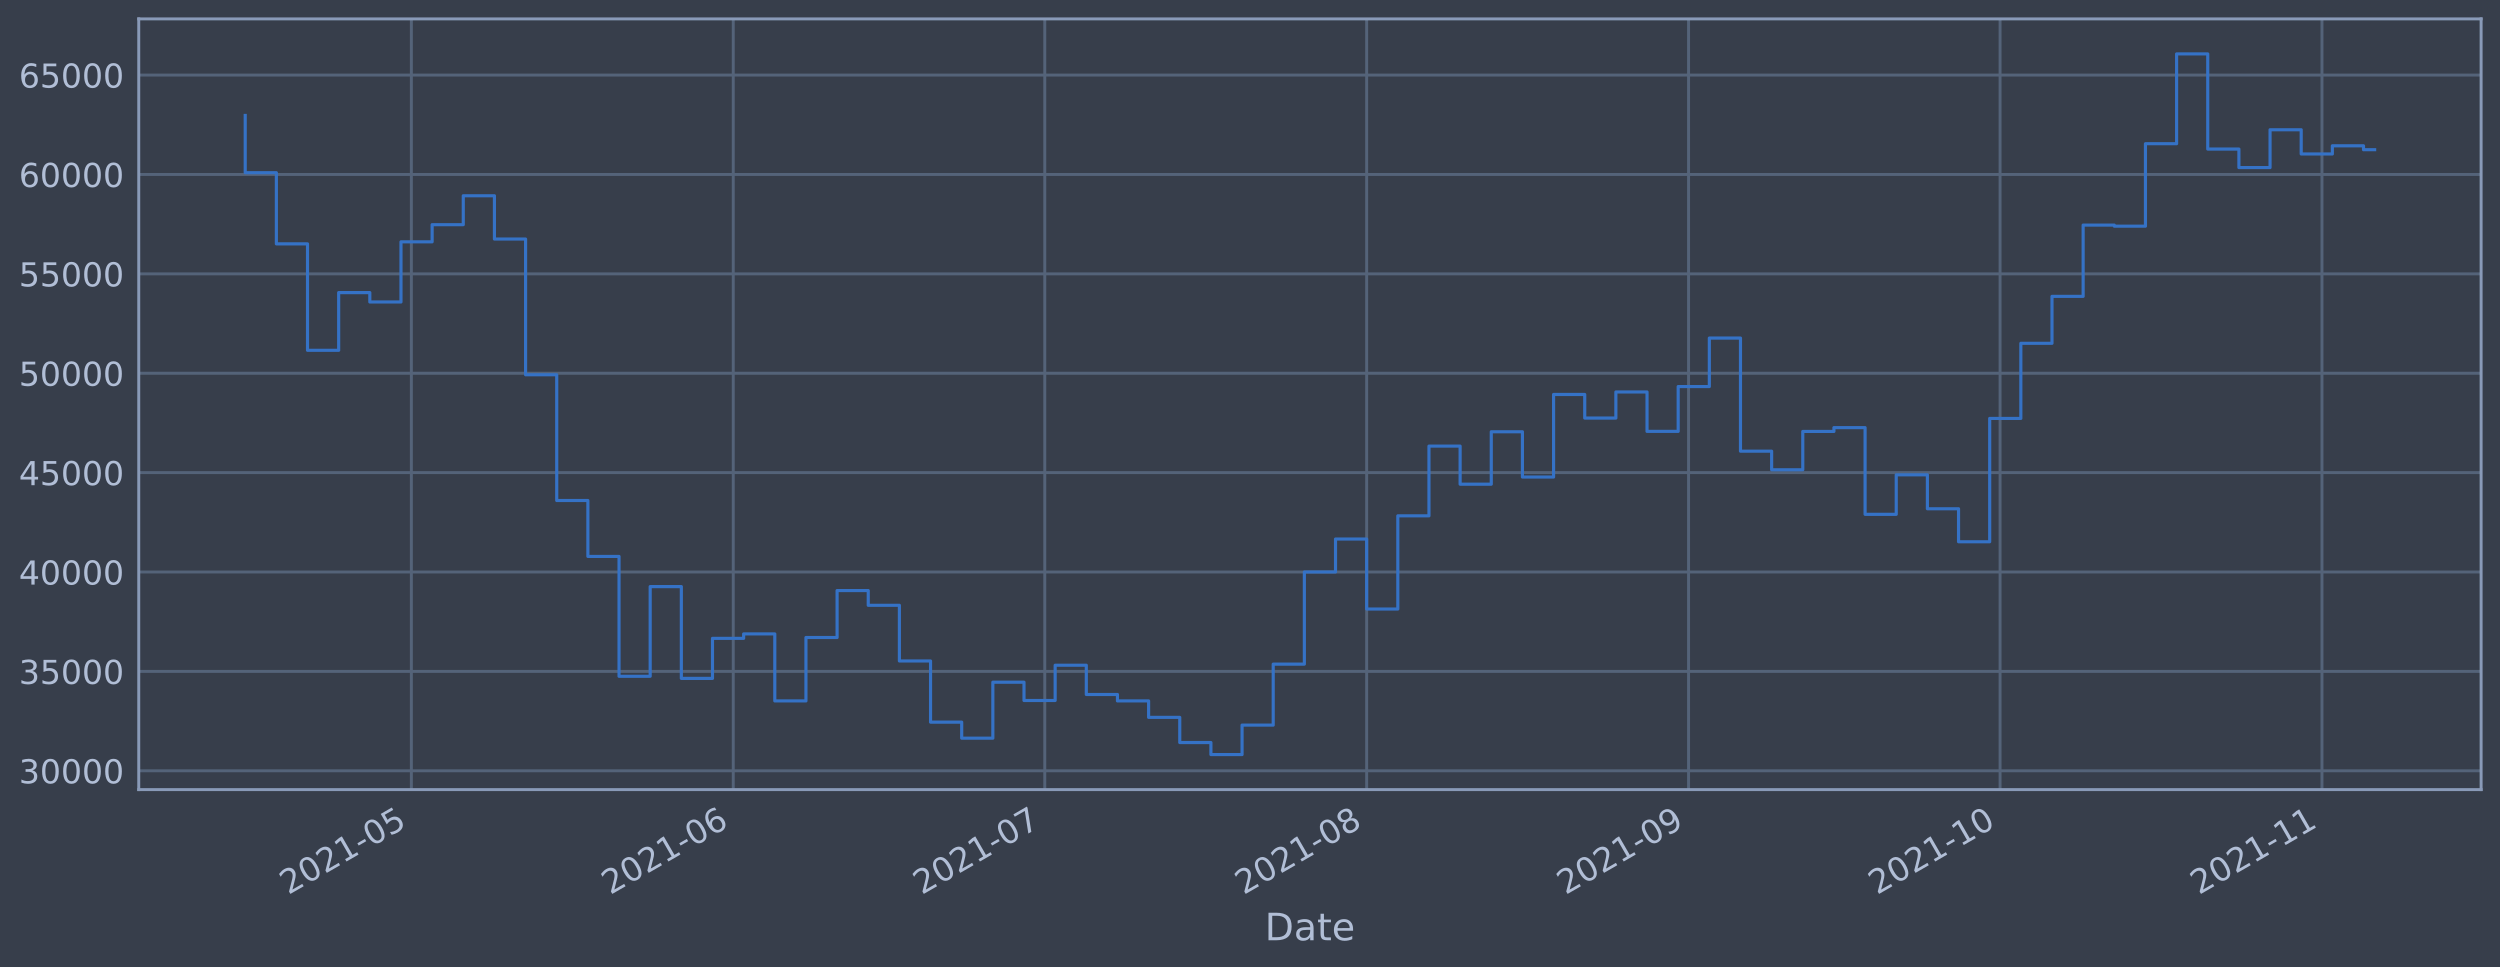
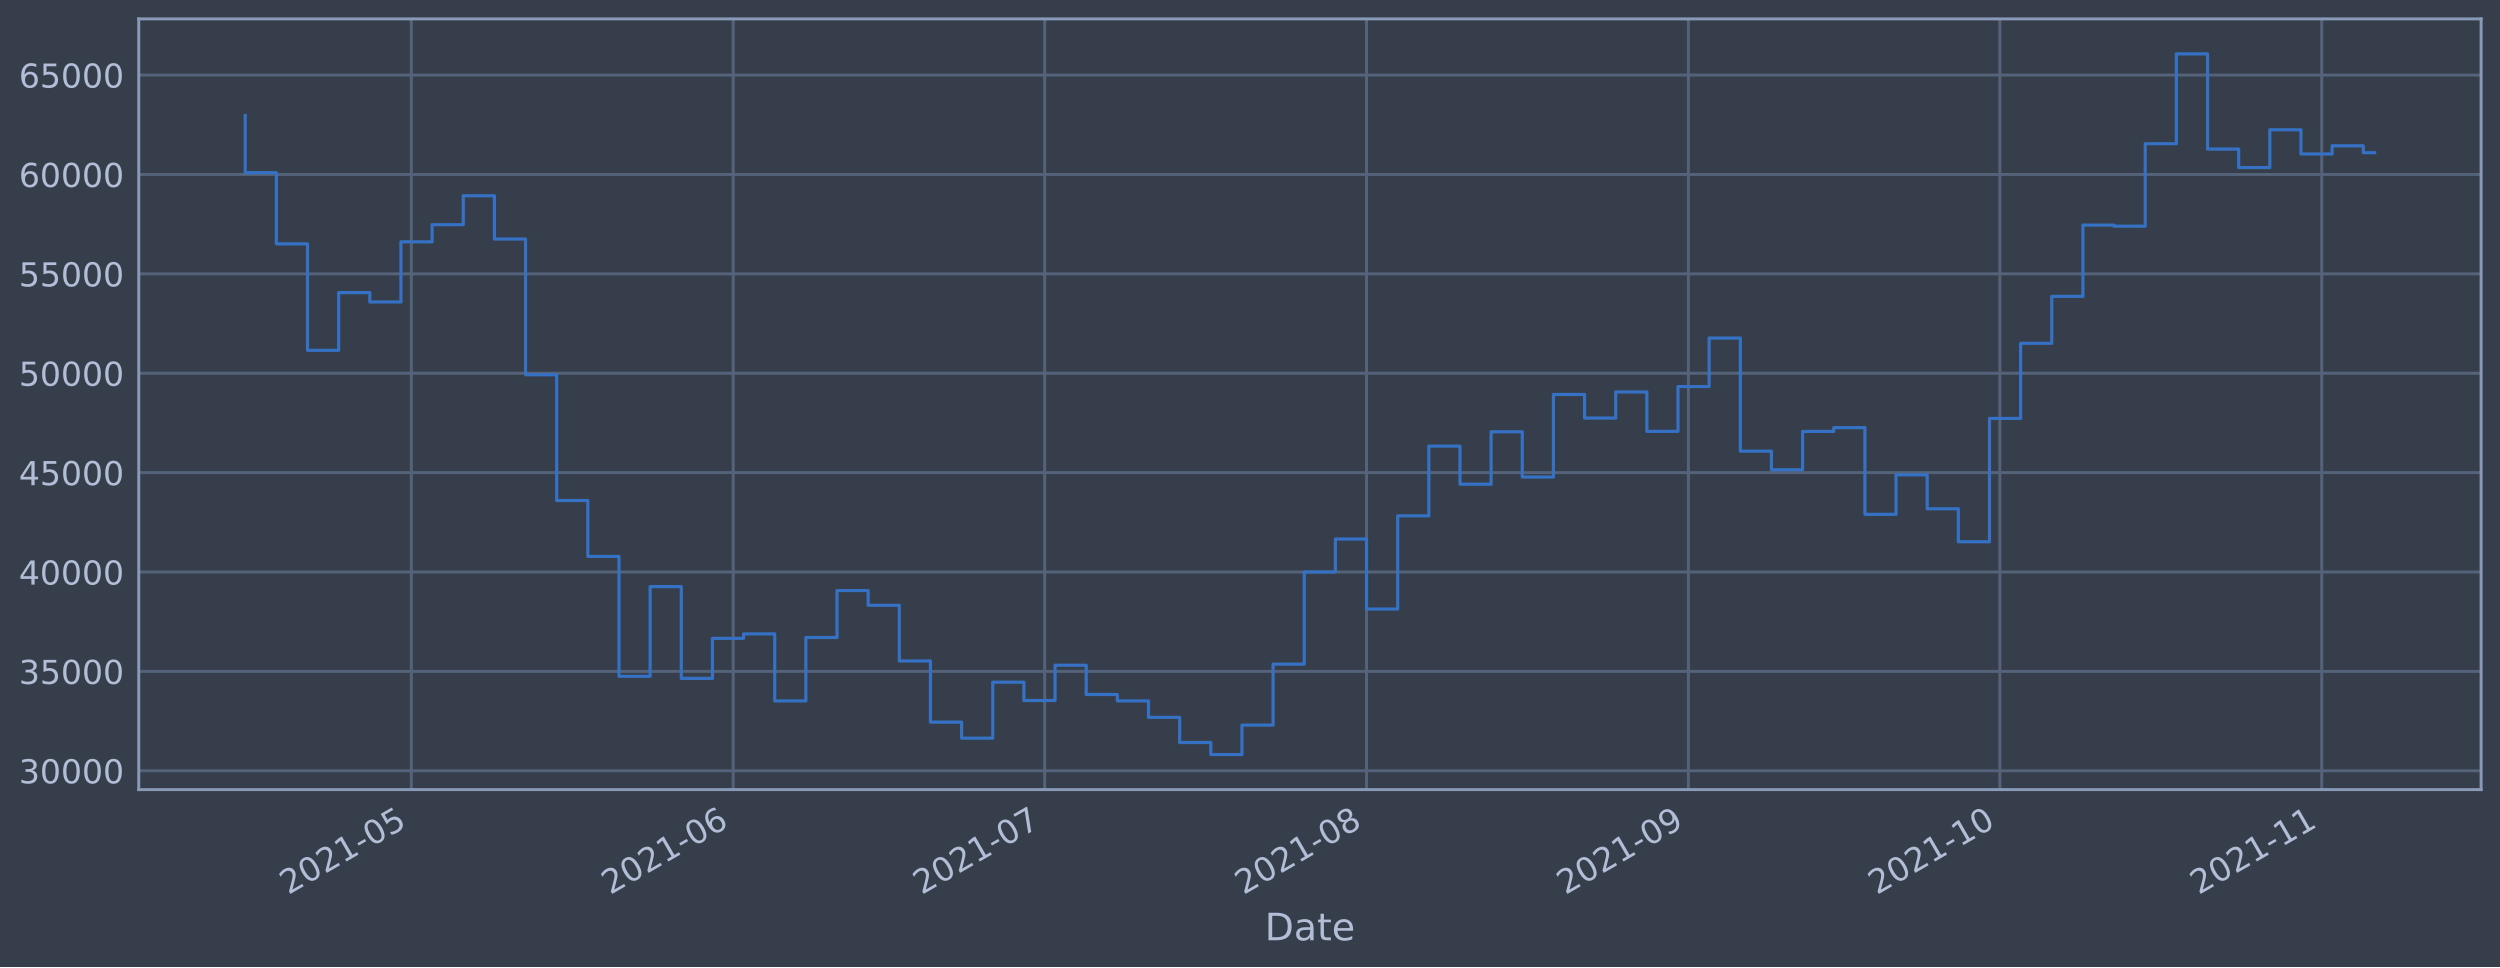
<svg xmlns="http://www.w3.org/2000/svg" xmlns:xlink="http://www.w3.org/1999/xlink" height="368.58pt" version="1.1" viewBox="0 0 952.884 368.58" width="952.884pt">
  <defs>
    <style type="text/css">*{stroke-linecap:butt;stroke-linejoin:round;}</style>
  </defs>
  <g id="figure_1">
    <g id="patch_1">
      <path d="M 0 368.58  L 952.884 368.58  L 952.884 0  L 0 0  z " style="fill:#373e4b;" />
    </g>
    <g id="axes_1">
      <g id="patch_2">
        <path d="M 52.884 300.96  L 945.684 300.96  L 945.684 7.2  L 52.884 7.2  z " style="fill:#373e4b;" />
      </g>
      <g id="matplotlib.axis_1">
        <g id="xtick_1">
          <g id="line2d_1">
-             <path clip-path="url(#p787e7a4360)" d="M 156.79 300.96  L 156.79 7.2  " style="fill:none;stroke:#546379;stroke-linecap:square;stroke-width:1.12;" />
+             <path clip-path="url(#pe04f50cf66)" d="M 156.783 300.96  L 156.783 7.2  " style="fill:none;stroke:#546379;stroke-linecap:square;stroke-width:1.12;" />
          </g>
          <g id="line2d_2" />
          <g id="text_1">
-             <g style="fill:#b1bed6;" transform="translate(109.8872 341.1745)rotate(-30)scale(0.126 -0.126)">
+             <g style="fill:#b1bed6;" transform="translate(109.8797 341.1745)rotate(-30)scale(0.126 -0.126)">
              <defs>
                <path d="M 1228 531  L 3431 531  L 3431 0  L 469 0  L 469 531  Q 828 903 1448 1529  Q 2069 2156 2228 2338  Q 2531 2678 2651 2914  Q 2772 3150 2772 3378  Q 2772 3750 2511 3984  Q 2250 4219 1831 4219  Q 1534 4219 1204 4116  Q 875 4013 500 3803  L 500 4441  Q 881 4594 1212 4672  Q 1544 4750 1819 4750  Q 2544 4750 2975 4387  Q 3406 4025 3406 3419  Q 3406 3131 3298 2873  Q 3191 2616 2906 2266  Q 2828 2175 2409 1742  Q 1991 1309 1228 531  z " id="DejaVuSans-32" transform="scale(0.015625)" />
                <path d="M 2034 4250  Q 1547 4250 1301 3770  Q 1056 3291 1056 2328  Q 1056 1369 1301 889  Q 1547 409 2034 409  Q 2525 409 2770 889  Q 3016 1369 3016 2328  Q 3016 3291 2770 3770  Q 2525 4250 2034 4250  z M 2034 4750  Q 2819 4750 3233 4129  Q 3647 3509 3647 2328  Q 3647 1150 3233 529  Q 2819 -91 2034 -91  Q 1250 -91 836 529  Q 422 1150 422 2328  Q 422 3509 836 4129  Q 1250 4750 2034 4750  z " id="DejaVuSans-30" transform="scale(0.015625)" />
                <path d="M 794 531  L 1825 531  L 1825 4091  L 703 3866  L 703 4441  L 1819 4666  L 2450 4666  L 2450 531  L 3481 531  L 3481 0  L 794 0  L 794 531  z " id="DejaVuSans-31" transform="scale(0.015625)" />
                <path d="M 313 2009  L 1997 2009  L 1997 1497  L 313 1497  L 313 2009  z " id="DejaVuSans-2d" transform="scale(0.015625)" />
                <path d="M 691 4666  L 3169 4666  L 3169 4134  L 1269 4134  L 1269 2991  Q 1406 3038 1543 3061  Q 1681 3084 1819 3084  Q 2600 3084 3056 2656  Q 3513 2228 3513 1497  Q 3513 744 3044 326  Q 2575 -91 1722 -91  Q 1428 -91 1123 -41  Q 819 9 494 109  L 494 744  Q 775 591 1075 516  Q 1375 441 1709 441  Q 2250 441 2565 725  Q 2881 1009 2881 1497  Q 2881 1984 2565 2268  Q 2250 2553 1709 2553  Q 1456 2553 1204 2497  Q 953 2441 691 2322  L 691 4666  z " id="DejaVuSans-35" transform="scale(0.015625)" />
              </defs>
              <use xlink:href="#DejaVuSans-32" />
              <use x="63.623" xlink:href="#DejaVuSans-30" />
              <use x="127.246" xlink:href="#DejaVuSans-32" />
              <use x="190.869" xlink:href="#DejaVuSans-31" />
              <use x="254.492" xlink:href="#DejaVuSans-2d" />
              <use x="290.576" xlink:href="#DejaVuSans-30" />
              <use x="354.199" xlink:href="#DejaVuSans-35" />
            </g>
          </g>
        </g>
        <g id="xtick_2">
          <g id="line2d_3">
-             <path clip-path="url(#p787e7a4360)" d="M 279.483 300.96  L 279.483 7.2  " style="fill:none;stroke:#546379;stroke-linecap:square;stroke-width:1.12;" />
+             <path clip-path="url(#pe04f50cf66)" d="M 279.46 300.96  L 279.46 7.2  " style="fill:none;stroke:#546379;stroke-linecap:square;stroke-width:1.12;" />
          </g>
          <g id="line2d_4" />
          <g id="text_2">
-             <g style="fill:#b1bed6;" transform="translate(232.5792 341.1745)rotate(-30)scale(0.126 -0.126)">
+             <g style="fill:#b1bed6;" transform="translate(232.5572 341.1745)rotate(-30)scale(0.126 -0.126)">
              <defs>
                <path d="M 2113 2584  Q 1688 2584 1439 2293  Q 1191 2003 1191 1497  Q 1191 994 1439 701  Q 1688 409 2113 409  Q 2538 409 2786 701  Q 3034 994 3034 1497  Q 3034 2003 2786 2293  Q 2538 2584 2113 2584  z M 3366 4563  L 3366 3988  Q 3128 4100 2886 4159  Q 2644 4219 2406 4219  Q 1781 4219 1451 3797  Q 1122 3375 1075 2522  Q 1259 2794 1537 2939  Q 1816 3084 2150 3084  Q 2853 3084 3261 2657  Q 3669 2231 3669 1497  Q 3669 778 3244 343  Q 2819 -91 2113 -91  Q 1303 -91 875 529  Q 447 1150 447 2328  Q 447 3434 972 4092  Q 1497 4750 2381 4750  Q 2619 4750 2861 4703  Q 3103 4656 3366 4563  z " id="DejaVuSans-36" transform="scale(0.015625)" />
              </defs>
              <use xlink:href="#DejaVuSans-32" />
              <use x="63.623" xlink:href="#DejaVuSans-30" />
              <use x="127.246" xlink:href="#DejaVuSans-32" />
              <use x="190.869" xlink:href="#DejaVuSans-31" />
              <use x="254.492" xlink:href="#DejaVuSans-2d" />
              <use x="290.576" xlink:href="#DejaVuSans-30" />
              <use x="354.199" xlink:href="#DejaVuSans-36" />
            </g>
          </g>
        </g>
        <g id="xtick_3">
          <g id="line2d_5">
-             <path clip-path="url(#p787e7a4360)" d="M 398.217 300.96  L 398.217 7.2  " style="fill:none;stroke:#546379;stroke-linecap:square;stroke-width:1.12;" />
+             <path clip-path="url(#pe04f50cf66)" d="M 398.181 300.96  L 398.181 7.2  " style="fill:none;stroke:#546379;stroke-linecap:square;stroke-width:1.12;" />
          </g>
          <g id="line2d_6" />
          <g id="text_3">
-             <g style="fill:#b1bed6;" transform="translate(351.3135 341.1745)rotate(-30)scale(0.126 -0.126)">
+             <g style="fill:#b1bed6;" transform="translate(351.2774 341.1745)rotate(-30)scale(0.126 -0.126)">
              <defs>
                <path d="M 525 4666  L 3525 4666  L 3525 4397  L 1831 0  L 1172 0  L 2766 4134  L 525 4134  L 525 4666  z " id="DejaVuSans-37" transform="scale(0.015625)" />
              </defs>
              <use xlink:href="#DejaVuSans-32" />
              <use x="63.623" xlink:href="#DejaVuSans-30" />
              <use x="127.246" xlink:href="#DejaVuSans-32" />
              <use x="190.869" xlink:href="#DejaVuSans-31" />
              <use x="254.492" xlink:href="#DejaVuSans-2d" />
              <use x="290.576" xlink:href="#DejaVuSans-30" />
              <use x="354.199" xlink:href="#DejaVuSans-37" />
            </g>
          </g>
        </g>
        <g id="xtick_4">
          <g id="line2d_7">
-             <path clip-path="url(#p787e7a4360)" d="M 520.909 300.96  L 520.909 7.2  " style="fill:none;stroke:#546379;stroke-linecap:square;stroke-width:1.12;" />
+             <path clip-path="url(#pe04f50cf66)" d="M 520.858 300.96  L 520.858 7.2  " style="fill:none;stroke:#546379;stroke-linecap:square;stroke-width:1.12;" />
          </g>
          <g id="line2d_8" />
          <g id="text_4">
-             <g style="fill:#b1bed6;" transform="translate(474.0055 341.1745)rotate(-30)scale(0.126 -0.126)">
+             <g style="fill:#b1bed6;" transform="translate(473.9548 341.1745)rotate(-30)scale(0.126 -0.126)">
              <defs>
                <path d="M 2034 2216  Q 1584 2216 1326 1975  Q 1069 1734 1069 1313  Q 1069 891 1326 650  Q 1584 409 2034 409  Q 2484 409 2743 651  Q 3003 894 3003 1313  Q 3003 1734 2745 1975  Q 2488 2216 2034 2216  z M 1403 2484  Q 997 2584 770 2862  Q 544 3141 544 3541  Q 544 4100 942 4425  Q 1341 4750 2034 4750  Q 2731 4750 3128 4425  Q 3525 4100 3525 3541  Q 3525 3141 3298 2862  Q 3072 2584 2669 2484  Q 3125 2378 3379 2068  Q 3634 1759 3634 1313  Q 3634 634 3220 271  Q 2806 -91 2034 -91  Q 1263 -91 848 271  Q 434 634 434 1313  Q 434 1759 690 2068  Q 947 2378 1403 2484  z M 1172 3481  Q 1172 3119 1398 2916  Q 1625 2713 2034 2713  Q 2441 2713 2670 2916  Q 2900 3119 2900 3481  Q 2900 3844 2670 4047  Q 2441 4250 2034 4250  Q 1625 4250 1398 4047  Q 1172 3844 1172 3481  z " id="DejaVuSans-38" transform="scale(0.015625)" />
              </defs>
              <use xlink:href="#DejaVuSans-32" />
              <use x="63.623" xlink:href="#DejaVuSans-30" />
              <use x="127.246" xlink:href="#DejaVuSans-32" />
              <use x="190.869" xlink:href="#DejaVuSans-31" />
              <use x="254.492" xlink:href="#DejaVuSans-2d" />
              <use x="290.576" xlink:href="#DejaVuSans-30" />
              <use x="354.199" xlink:href="#DejaVuSans-38" />
            </g>
          </g>
        </g>
        <g id="xtick_5">
          <g id="line2d_9">
-             <path clip-path="url(#p787e7a4360)" d="M 643.601 300.96  L 643.601 7.2  " style="fill:none;stroke:#546379;stroke-linecap:square;stroke-width:1.12;" />
+             <path clip-path="url(#pe04f50cf66)" d="M 643.536 300.96  L 643.536 7.2  " style="fill:none;stroke:#546379;stroke-linecap:square;stroke-width:1.12;" />
          </g>
          <g id="line2d_10" />
          <g id="text_5">
-             <g style="fill:#b1bed6;" transform="translate(596.6975 341.1745)rotate(-30)scale(0.126 -0.126)">
+             <g style="fill:#b1bed6;" transform="translate(596.6323 341.1745)rotate(-30)scale(0.126 -0.126)">
              <defs>
                <path d="M 703 97  L 703 672  Q 941 559 1184 500  Q 1428 441 1663 441  Q 2288 441 2617 861  Q 2947 1281 2994 2138  Q 2813 1869 2534 1725  Q 2256 1581 1919 1581  Q 1219 1581 811 2004  Q 403 2428 403 3163  Q 403 3881 828 4315  Q 1253 4750 1959 4750  Q 2769 4750 3195 4129  Q 3622 3509 3622 2328  Q 3622 1225 3098 567  Q 2575 -91 1691 -91  Q 1453 -91 1209 -44  Q 966 3 703 97  z M 1959 2075  Q 2384 2075 2632 2365  Q 2881 2656 2881 3163  Q 2881 3666 2632 3958  Q 2384 4250 1959 4250  Q 1534 4250 1286 3958  Q 1038 3666 1038 3163  Q 1038 2656 1286 2365  Q 1534 2075 1959 2075  z " id="DejaVuSans-39" transform="scale(0.015625)" />
              </defs>
              <use xlink:href="#DejaVuSans-32" />
              <use x="63.623" xlink:href="#DejaVuSans-30" />
              <use x="127.246" xlink:href="#DejaVuSans-32" />
              <use x="190.869" xlink:href="#DejaVuSans-31" />
              <use x="254.492" xlink:href="#DejaVuSans-2d" />
              <use x="290.576" xlink:href="#DejaVuSans-30" />
              <use x="354.199" xlink:href="#DejaVuSans-39" />
            </g>
          </g>
        </g>
        <g id="xtick_6">
          <g id="line2d_11">
-             <path clip-path="url(#p787e7a4360)" d="M 762.335 300.96  L 762.335 7.2  " style="fill:none;stroke:#546379;stroke-linecap:square;stroke-width:1.12;" />
+             <path clip-path="url(#pe04f50cf66)" d="M 762.256 300.96  L 762.256 7.2  " style="fill:none;stroke:#546379;stroke-linecap:square;stroke-width:1.12;" />
          </g>
          <g id="line2d_12" />
          <g id="text_6">
-             <g style="fill:#b1bed6;" transform="translate(715.4317 341.1745)rotate(-30)scale(0.126 -0.126)">
+             <g style="fill:#b1bed6;" transform="translate(715.3525 341.1745)rotate(-30)scale(0.126 -0.126)">
              <use xlink:href="#DejaVuSans-32" />
              <use x="63.623" xlink:href="#DejaVuSans-30" />
              <use x="127.246" xlink:href="#DejaVuSans-32" />
              <use x="190.869" xlink:href="#DejaVuSans-31" />
              <use x="254.492" xlink:href="#DejaVuSans-2d" />
              <use x="290.576" xlink:href="#DejaVuSans-31" />
              <use x="354.199" xlink:href="#DejaVuSans-30" />
            </g>
          </g>
        </g>
        <g id="xtick_7">
          <g id="line2d_13">
-             <path clip-path="url(#p787e7a4360)" d="M 885.027 300.96  L 885.027 7.2  " style="fill:none;stroke:#546379;stroke-linecap:square;stroke-width:1.12;" />
+             <path clip-path="url(#pe04f50cf66)" d="M 884.933 300.96  L 884.933 7.2  " style="fill:none;stroke:#546379;stroke-linecap:square;stroke-width:1.12;" />
          </g>
          <g id="line2d_14" />
          <g id="text_7">
-             <g style="fill:#b1bed6;" transform="translate(838.1238 341.1745)rotate(-30)scale(0.126 -0.126)">
+             <g style="fill:#b1bed6;" transform="translate(838.03 341.1745)rotate(-30)scale(0.126 -0.126)">
              <use xlink:href="#DejaVuSans-32" />
              <use x="63.623" xlink:href="#DejaVuSans-30" />
              <use x="127.246" xlink:href="#DejaVuSans-32" />
              <use x="190.869" xlink:href="#DejaVuSans-31" />
              <use x="254.492" xlink:href="#DejaVuSans-2d" />
              <use x="290.576" xlink:href="#DejaVuSans-31" />
              <use x="354.199" xlink:href="#DejaVuSans-31" />
            </g>
          </g>
        </g>
        <g id="text_8">
          <g style="fill:#b1bed6;" transform="translate(482.0746 358.3856)scale(0.144 -0.144)">
            <defs>
              <path d="M 1259 4147  L 1259 519  L 2022 519  Q 2988 519 3436 956  Q 3884 1394 3884 2338  Q 3884 3275 3436 3711  Q 2988 4147 2022 4147  L 1259 4147  z M 628 4666  L 1925 4666  Q 3281 4666 3915 4102  Q 4550 3538 4550 2338  Q 4550 1131 3912 565  Q 3275 0 1925 0  L 628 0  L 628 4666  z " id="DejaVuSans-44" transform="scale(0.015625)" />
              <path d="M 2194 1759  Q 1497 1759 1228 1600  Q 959 1441 959 1056  Q 959 750 1161 570  Q 1363 391 1709 391  Q 2188 391 2477 730  Q 2766 1069 2766 1631  L 2766 1759  L 2194 1759  z M 3341 1997  L 3341 0  L 2766 0  L 2766 531  Q 2569 213 2275 61  Q 1981 -91 1556 -91  Q 1019 -91 701 211  Q 384 513 384 1019  Q 384 1609 779 1909  Q 1175 2209 1959 2209  L 2766 2209  L 2766 2266  Q 2766 2663 2505 2880  Q 2244 3097 1772 3097  Q 1472 3097 1187 3025  Q 903 2953 641 2809  L 641 3341  Q 956 3463 1253 3523  Q 1550 3584 1831 3584  Q 2591 3584 2966 3190  Q 3341 2797 3341 1997  z " id="DejaVuSans-61" transform="scale(0.015625)" />
              <path d="M 1172 4494  L 1172 3500  L 2356 3500  L 2356 3053  L 1172 3053  L 1172 1153  Q 1172 725 1289 603  Q 1406 481 1766 481  L 2356 481  L 2356 0  L 1766 0  Q 1100 0 847 248  Q 594 497 594 1153  L 594 3053  L 172 3053  L 172 3500  L 594 3500  L 594 4494  L 1172 4494  z " id="DejaVuSans-74" transform="scale(0.015625)" />
              <path d="M 3597 1894  L 3597 1613  L 953 1613  Q 991 1019 1311 708  Q 1631 397 2203 397  Q 2534 397 2845 478  Q 3156 559 3463 722  L 3463 178  Q 3153 47 2828 -22  Q 2503 -91 2169 -91  Q 1331 -91 842 396  Q 353 884 353 1716  Q 353 2575 817 3079  Q 1281 3584 2069 3584  Q 2775 3584 3186 3129  Q 3597 2675 3597 1894  z M 3022 2063  Q 3016 2534 2758 2815  Q 2500 3097 2075 3097  Q 1594 3097 1305 2825  Q 1016 2553 972 2059  L 3022 2063  z " id="DejaVuSans-65" transform="scale(0.015625)" />
            </defs>
            <use xlink:href="#DejaVuSans-44" />
            <use x="77.002" xlink:href="#DejaVuSans-61" />
            <use x="138.281" xlink:href="#DejaVuSans-74" />
            <use x="177.49" xlink:href="#DejaVuSans-65" />
          </g>
        </g>
      </g>
      <g id="matplotlib.axis_2">
        <g id="ytick_1">
          <g id="line2d_15">
-             <path clip-path="url(#p787e7a4360)" d="M 52.884 293.789  L 945.684 293.789  " style="fill:none;stroke:#546379;stroke-linecap:square;stroke-width:1.12;" />
+             <path clip-path="url(#pe04f50cf66)" d="M 52.884 293.789  L 945.684 293.789  " style="fill:none;stroke:#546379;stroke-linecap:square;stroke-width:1.12;" />
          </g>
          <g id="line2d_16" />
          <g id="text_9">
            <g style="fill:#b1bed6;" transform="translate(7.2 298.5763)scale(0.126 -0.126)">
              <defs>
                <path d="M 2597 2516  Q 3050 2419 3304 2112  Q 3559 1806 3559 1356  Q 3559 666 3084 287  Q 2609 -91 1734 -91  Q 1441 -91 1130 -33  Q 819 25 488 141  L 488 750  Q 750 597 1062 519  Q 1375 441 1716 441  Q 2309 441 2620 675  Q 2931 909 2931 1356  Q 2931 1769 2642 2001  Q 2353 2234 1838 2234  L 1294 2234  L 1294 2753  L 1863 2753  Q 2328 2753 2575 2939  Q 2822 3125 2822 3475  Q 2822 3834 2567 4026  Q 2313 4219 1838 4219  Q 1578 4219 1281 4162  Q 984 4106 628 3988  L 628 4550  Q 988 4650 1302 4700  Q 1616 4750 1894 4750  Q 2613 4750 3031 4423  Q 3450 4097 3450 3541  Q 3450 3153 3228 2886  Q 3006 2619 2597 2516  z " id="DejaVuSans-33" transform="scale(0.015625)" />
              </defs>
              <use xlink:href="#DejaVuSans-33" />
              <use x="63.623" xlink:href="#DejaVuSans-30" />
              <use x="127.246" xlink:href="#DejaVuSans-30" />
              <use x="190.869" xlink:href="#DejaVuSans-30" />
              <use x="254.492" xlink:href="#DejaVuSans-30" />
            </g>
          </g>
        </g>
        <g id="ytick_2">
          <g id="line2d_17">
-             <path clip-path="url(#p787e7a4360)" d="M 52.884 255.907  L 945.684 255.907  " style="fill:none;stroke:#546379;stroke-linecap:square;stroke-width:1.12;" />
+             <path clip-path="url(#pe04f50cf66)" d="M 52.884 255.907  L 945.684 255.907  " style="fill:none;stroke:#546379;stroke-linecap:square;stroke-width:1.12;" />
          </g>
          <g id="line2d_18" />
          <g id="text_10">
            <g style="fill:#b1bed6;" transform="translate(7.2 260.6936)scale(0.126 -0.126)">
              <use xlink:href="#DejaVuSans-33" />
              <use x="63.623" xlink:href="#DejaVuSans-35" />
              <use x="127.246" xlink:href="#DejaVuSans-30" />
              <use x="190.869" xlink:href="#DejaVuSans-30" />
              <use x="254.492" xlink:href="#DejaVuSans-30" />
            </g>
          </g>
        </g>
        <g id="ytick_3">
          <g id="line2d_19">
-             <path clip-path="url(#p787e7a4360)" d="M 52.884 218.024  L 945.684 218.024  " style="fill:none;stroke:#546379;stroke-linecap:square;stroke-width:1.12;" />
+             <path clip-path="url(#pe04f50cf66)" d="M 52.884 218.024  L 945.684 218.024  " style="fill:none;stroke:#546379;stroke-linecap:square;stroke-width:1.12;" />
          </g>
          <g id="line2d_20" />
          <g id="text_11">
            <g style="fill:#b1bed6;" transform="translate(7.2 222.811)scale(0.126 -0.126)">
              <defs>
                <path d="M 2419 4116  L 825 1625  L 2419 1625  L 2419 4116  z M 2253 4666  L 3047 4666  L 3047 1625  L 3713 1625  L 3713 1100  L 3047 1100  L 3047 0  L 2419 0  L 2419 1100  L 313 1100  L 313 1709  L 2253 4666  z " id="DejaVuSans-34" transform="scale(0.015625)" />
              </defs>
              <use xlink:href="#DejaVuSans-34" />
              <use x="63.623" xlink:href="#DejaVuSans-30" />
              <use x="127.246" xlink:href="#DejaVuSans-30" />
              <use x="190.869" xlink:href="#DejaVuSans-30" />
              <use x="254.492" xlink:href="#DejaVuSans-30" />
            </g>
          </g>
        </g>
        <g id="ytick_4">
          <g id="line2d_21">
-             <path clip-path="url(#p787e7a4360)" d="M 52.884 180.141  L 945.684 180.141  " style="fill:none;stroke:#546379;stroke-linecap:square;stroke-width:1.12;" />
+             <path clip-path="url(#pe04f50cf66)" d="M 52.884 180.141  L 945.684 180.141  " style="fill:none;stroke:#546379;stroke-linecap:square;stroke-width:1.12;" />
          </g>
          <g id="line2d_22" />
          <g id="text_12">
            <g style="fill:#b1bed6;" transform="translate(7.2 184.9284)scale(0.126 -0.126)">
              <use xlink:href="#DejaVuSans-34" />
              <use x="63.623" xlink:href="#DejaVuSans-35" />
              <use x="127.246" xlink:href="#DejaVuSans-30" />
              <use x="190.869" xlink:href="#DejaVuSans-30" />
              <use x="254.492" xlink:href="#DejaVuSans-30" />
            </g>
          </g>
        </g>
        <g id="ytick_5">
          <g id="line2d_23">
-             <path clip-path="url(#p787e7a4360)" d="M 52.884 142.259  L 945.684 142.259  " style="fill:none;stroke:#546379;stroke-linecap:square;stroke-width:1.12;" />
+             <path clip-path="url(#pe04f50cf66)" d="M 52.884 142.259  L 945.684 142.259  " style="fill:none;stroke:#546379;stroke-linecap:square;stroke-width:1.12;" />
          </g>
          <g id="line2d_24" />
          <g id="text_13">
            <g style="fill:#b1bed6;" transform="translate(7.2 147.0457)scale(0.126 -0.126)">
              <use xlink:href="#DejaVuSans-35" />
              <use x="63.623" xlink:href="#DejaVuSans-30" />
              <use x="127.246" xlink:href="#DejaVuSans-30" />
              <use x="190.869" xlink:href="#DejaVuSans-30" />
              <use x="254.492" xlink:href="#DejaVuSans-30" />
            </g>
          </g>
        </g>
        <g id="ytick_6">
          <g id="line2d_25">
-             <path clip-path="url(#p787e7a4360)" d="M 52.884 104.376  L 945.684 104.376  " style="fill:none;stroke:#546379;stroke-linecap:square;stroke-width:1.12;" />
+             <path clip-path="url(#pe04f50cf66)" d="M 52.884 104.376  L 945.684 104.376  " style="fill:none;stroke:#546379;stroke-linecap:square;stroke-width:1.12;" />
          </g>
          <g id="line2d_26" />
          <g id="text_14">
            <g style="fill:#b1bed6;" transform="translate(7.2 109.1631)scale(0.126 -0.126)">
              <use xlink:href="#DejaVuSans-35" />
              <use x="63.623" xlink:href="#DejaVuSans-35" />
              <use x="127.246" xlink:href="#DejaVuSans-30" />
              <use x="190.869" xlink:href="#DejaVuSans-30" />
              <use x="254.492" xlink:href="#DejaVuSans-30" />
            </g>
          </g>
        </g>
        <g id="ytick_7">
          <g id="line2d_27">
-             <path clip-path="url(#p787e7a4360)" d="M 52.884 66.493  L 945.684 66.493  " style="fill:none;stroke:#546379;stroke-linecap:square;stroke-width:1.12;" />
+             <path clip-path="url(#pe04f50cf66)" d="M 52.884 66.493  L 945.684 66.493  " style="fill:none;stroke:#546379;stroke-linecap:square;stroke-width:1.12;" />
          </g>
          <g id="line2d_28" />
          <g id="text_15">
            <g style="fill:#b1bed6;" transform="translate(7.2 71.28047)scale(0.126 -0.126)">
              <use xlink:href="#DejaVuSans-36" />
              <use x="63.623" xlink:href="#DejaVuSans-30" />
              <use x="127.246" xlink:href="#DejaVuSans-30" />
              <use x="190.869" xlink:href="#DejaVuSans-30" />
              <use x="254.492" xlink:href="#DejaVuSans-30" />
            </g>
          </g>
        </g>
        <g id="ytick_8">
          <g id="line2d_29">
-             <path clip-path="url(#p787e7a4360)" d="M 52.884 28.611  L 945.684 28.611  " style="fill:none;stroke:#546379;stroke-linecap:square;stroke-width:1.12;" />
+             <path clip-path="url(#pe04f50cf66)" d="M 52.884 28.611  L 945.684 28.611  " style="fill:none;stroke:#546379;stroke-linecap:square;stroke-width:1.12;" />
          </g>
          <g id="line2d_30" />
          <g id="text_16">
            <g style="fill:#b1bed6;" transform="translate(7.2 33.39783)scale(0.126 -0.126)">
              <use xlink:href="#DejaVuSans-36" />
              <use x="63.623" xlink:href="#DejaVuSans-35" />
              <use x="127.246" xlink:href="#DejaVuSans-30" />
              <use x="190.869" xlink:href="#DejaVuSans-30" />
              <use x="254.492" xlink:href="#DejaVuSans-30" />
            </g>
          </g>
        </g>
      </g>
      <g id="line2d_31">
-         <path clip-path="url(#p787e7a4360)" d="M 93.466 43.998  L 93.466 65.834  L 105.339 65.834  L 105.339 92.951  L 117.212 92.951  L 117.212 133.522  L 129.086 133.522  L 129.086 111.523  L 140.959 111.523  L 140.959 115.103  L 152.833 115.103  L 152.833 92.174  L 164.706 92.174  L 164.706 85.638  L 176.58 85.638  L 176.58 74.609  L 188.453 74.609  L 188.453 91.117  L 200.326 91.117  L 200.326 142.846  L 212.2 142.846  L 212.2 190.777  L 224.073 190.777  L 224.073 212.082  L 235.947 212.082  L 235.947 257.766  L 247.82 257.766  L 247.82 223.585  L 259.693 223.585  L 259.693 258.576  L 271.567 258.576  L 271.567 243.31  L 283.44 243.31  L 283.44 241.621  L 295.314 241.621  L 295.314 267.159  L 307.187 267.159  L 307.187 242.992  L 319.061 242.992  L 319.061 225.094  L 330.934 225.094  L 330.934 230.716  L 342.807 230.716  L 342.807 251.935  L 354.681 251.935  L 354.681 275.245  L 366.554 275.245  L 366.554 281.359  L 378.428 281.359  L 378.428 260.023  L 390.301 260.023  L 390.301 266.992  L 402.175 266.992  L 402.175 253.563  L 414.048 253.563  L 414.048 264.703  L 425.921 264.703  L 425.921 267.153  L 437.795 267.153  L 437.795 273.434  L 449.668 273.434  L 449.668 283.021  L 461.542 283.021  L 461.542 287.607  L 473.415 287.607  L 473.415 276.379  L 485.289 276.379  L 485.289 253.14  L 497.162 253.14  L 497.162 218.005  L 509.035 218.005  L 509.035 205.454  L 520.909 205.454  L 520.909 232.131  L 532.782 232.131  L 532.782 196.613  L 544.656 196.613  L 544.656 170.038  L 556.529 170.038  L 556.529 184.553  L 568.402 184.553  L 568.402 164.561  L 580.276 164.561  L 580.276 181.824  L 592.149 181.824  L 592.149 150.35  L 604.023 150.35  L 604.023 159.347  L 615.896 159.347  L 615.896 149.404  L 627.77 149.404  L 627.77 164.422  L 639.643 164.422  L 639.643 147.342  L 651.516 147.342  L 651.516 128.855  L 663.39 128.855  L 663.39 171.971  L 675.263 171.971  L 675.263 179.044  L 687.137 179.044  L 687.137 164.442  L 699.01 164.442  L 699.01 162.991  L 710.884 162.991  L 710.884 196.04  L 722.757 196.04  L 722.757 180.983  L 734.63 180.983  L 734.63 193.911  L 746.504 193.911  L 746.504 206.49  L 758.377 206.49  L 758.377 159.479  L 770.251 159.479  L 770.251 130.85  L 782.124 130.85  L 782.124 112.958  L 793.997 112.958  L 793.997 85.798  L 805.871 85.798  L 805.871 86.21  L 817.744 86.21  L 817.744 54.779  L 829.618 54.779  L 829.618 20.553  L 841.491 20.553  L 841.491 56.816  L 853.365 56.816  L 853.365 63.878  L 865.238 63.878  L 865.238 49.452  L 877.111 49.452  L 877.111 58.693  L 888.985 58.693  L 888.985 55.569  L 900.858 55.569  L 900.858 57.068  L 905.102 57.068  L 905.102 57.068  " style="fill:none;stroke:#3572c6;stroke-linecap:square;stroke-width:1.2;" />
+         <path clip-path="url(#pe04f50cf66)" d="M 93.466 43.998  L 93.466 65.834  L 105.338 65.834  L 105.338 92.951  L 117.21 92.951  L 117.21 133.522  L 129.082 133.522  L 129.082 111.523  L 140.954 111.523  L 140.954 115.103  L 152.826 115.103  L 152.826 92.174  L 164.698 92.174  L 164.698 85.638  L 176.57 85.638  L 176.57 74.609  L 188.442 74.609  L 188.442 91.117  L 200.314 91.117  L 200.314 142.846  L 212.186 142.846  L 212.186 190.777  L 224.058 190.777  L 224.058 212.082  L 235.93 212.082  L 235.93 257.766  L 247.802 257.766  L 247.802 223.585  L 259.674 223.585  L 259.674 258.576  L 271.546 258.576  L 271.546 243.31  L 283.418 243.31  L 283.418 241.621  L 295.29 241.621  L 295.29 267.159  L 307.162 267.159  L 307.162 242.992  L 319.034 242.992  L 319.034 225.094  L 330.906 225.094  L 330.906 230.716  L 342.778 230.716  L 342.778 251.935  L 354.65 251.935  L 354.65 275.245  L 366.522 275.245  L 366.522 281.359  L 378.394 281.359  L 378.394 260.023  L 390.266 260.023  L 390.266 266.992  L 402.138 266.992  L 402.138 253.563  L 414.01 253.563  L 414.01 264.703  L 425.882 264.703  L 425.882 267.153  L 437.754 267.153  L 437.754 273.434  L 449.626 273.434  L 449.626 283.021  L 461.498 283.021  L 461.498 287.607  L 473.37 287.607  L 473.37 276.379  L 485.242 276.379  L 485.242 253.14  L 497.114 253.14  L 497.114 218.005  L 508.986 218.005  L 508.986 205.454  L 520.858 205.454  L 520.858 232.131  L 532.73 232.131  L 532.73 196.613  L 544.602 196.613  L 544.602 170.038  L 556.474 170.038  L 556.474 184.553  L 568.346 184.553  L 568.346 164.561  L 580.218 164.561  L 580.218 181.824  L 592.09 181.824  L 592.09 150.35  L 603.962 150.35  L 603.962 159.347  L 615.834 159.347  L 615.834 149.404  L 627.706 149.404  L 627.706 164.422  L 639.578 164.422  L 639.578 147.342  L 651.45 147.342  L 651.45 128.855  L 663.322 128.855  L 663.322 171.971  L 675.194 171.971  L 675.194 179.044  L 687.066 179.044  L 687.066 164.442  L 698.938 164.442  L 698.938 162.991  L 710.81 162.991  L 710.81 196.04  L 722.682 196.04  L 722.682 180.983  L 734.554 180.983  L 734.554 193.911  L 746.426 193.911  L 746.426 206.49  L 758.298 206.49  L 758.298 159.479  L 770.17 159.479  L 770.17 130.85  L 782.042 130.85  L 782.042 112.958  L 793.914 112.958  L 793.914 85.798  L 805.786 85.798  L 805.786 86.21  L 817.658 86.21  L 817.658 54.779  L 829.531 54.779  L 829.531 20.553  L 841.403 20.553  L 841.403 56.816  L 853.275 56.816  L 853.275 63.878  L 865.147 63.878  L 865.147 49.452  L 877.019 49.452  L 877.019 58.693  L 888.891 58.693  L 888.891 55.569  L 900.763 55.569  L 900.763 58.201  L 905.102 58.201  L 905.102 58.201  " style="fill:none;stroke:#3572c6;stroke-linecap:square;stroke-width:1.2;" />
      </g>
      <g id="patch_3">
        <path d="M 52.884 300.96  L 52.884 7.2  " style="fill:none;stroke:#899ab8;stroke-linecap:square;stroke-linejoin:miter;stroke-width:1.12;" />
      </g>
      <g id="patch_4">
        <path d="M 945.684 300.96  L 945.684 7.2  " style="fill:none;stroke:#899ab8;stroke-linecap:square;stroke-linejoin:miter;stroke-width:1.12;" />
      </g>
      <g id="patch_5">
        <path d="M 52.884 300.96  L 945.684 300.96  " style="fill:none;stroke:#899ab8;stroke-linecap:square;stroke-linejoin:miter;stroke-width:1.12;" />
      </g>
      <g id="patch_6">
        <path d="M 52.884 7.2  L 945.684 7.2  " style="fill:none;stroke:#899ab8;stroke-linecap:square;stroke-linejoin:miter;stroke-width:1.12;" />
      </g>
    </g>
  </g>
  <defs>
-     <clipPath id="p787e7a4360">
+     <clipPath id="pe04f50cf66">
      <rect height="293.76" width="892.8" x="52.884" y="7.2" />
    </clipPath>
  </defs>
</svg>
